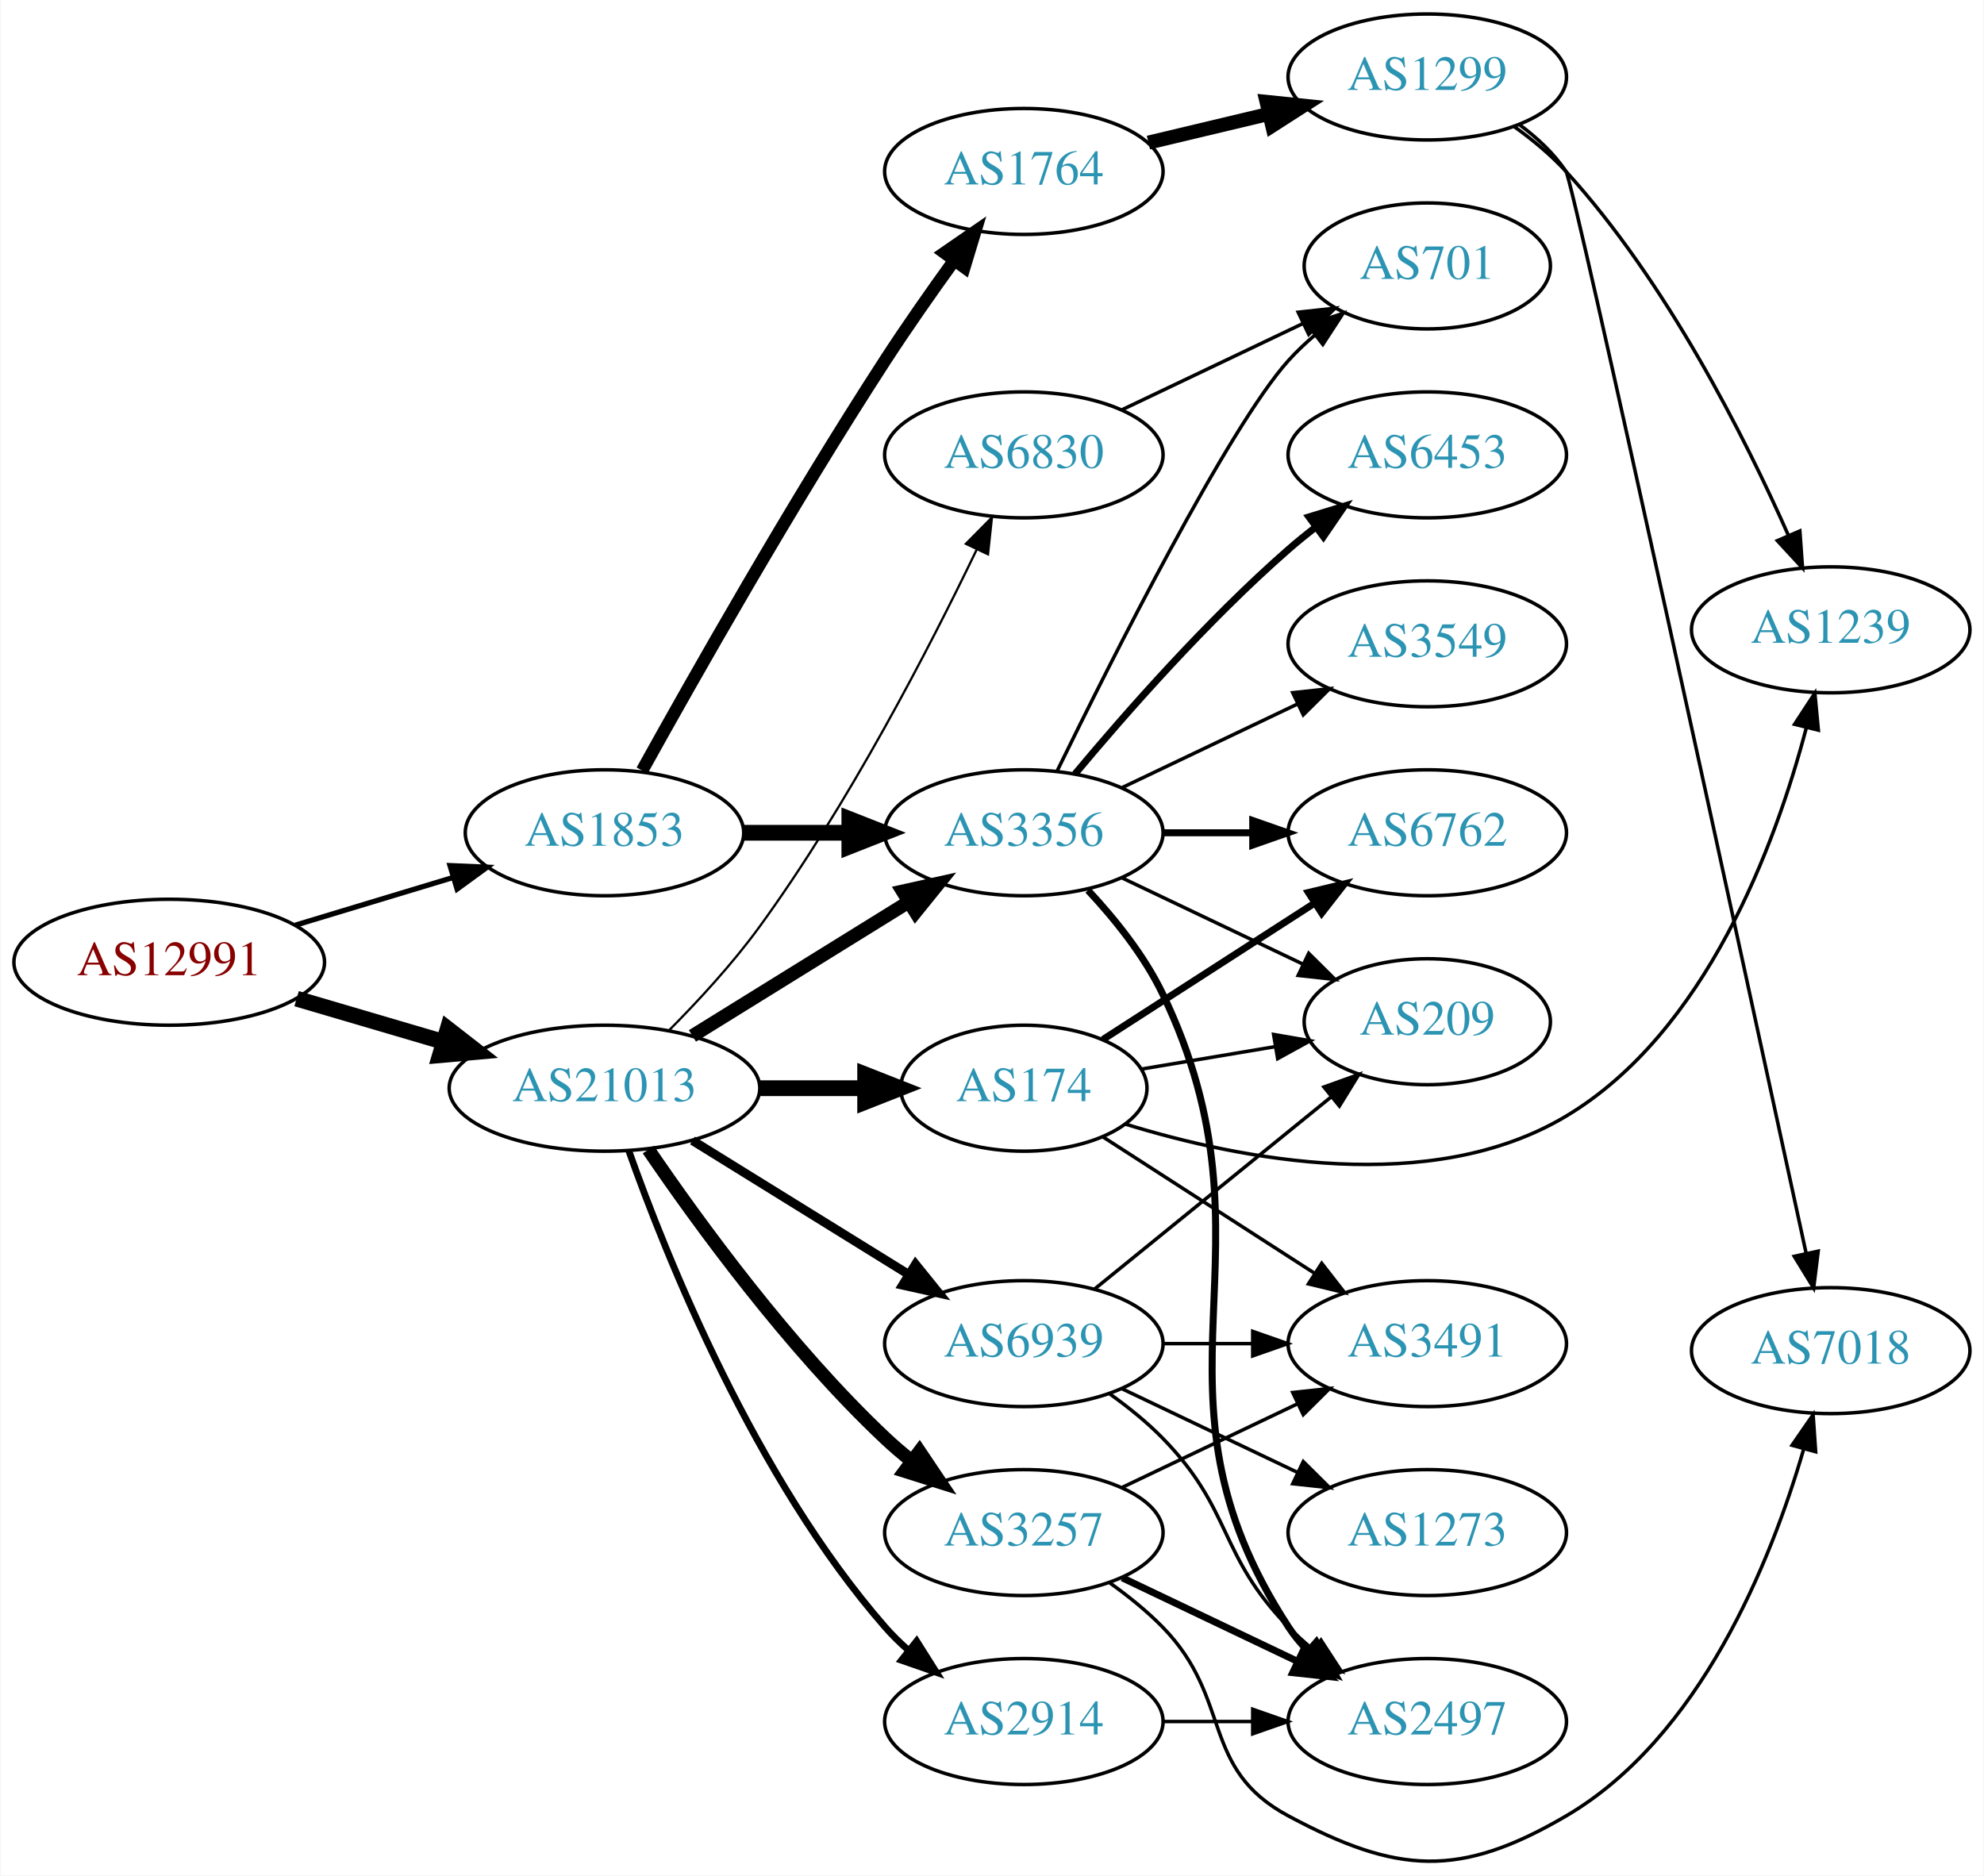
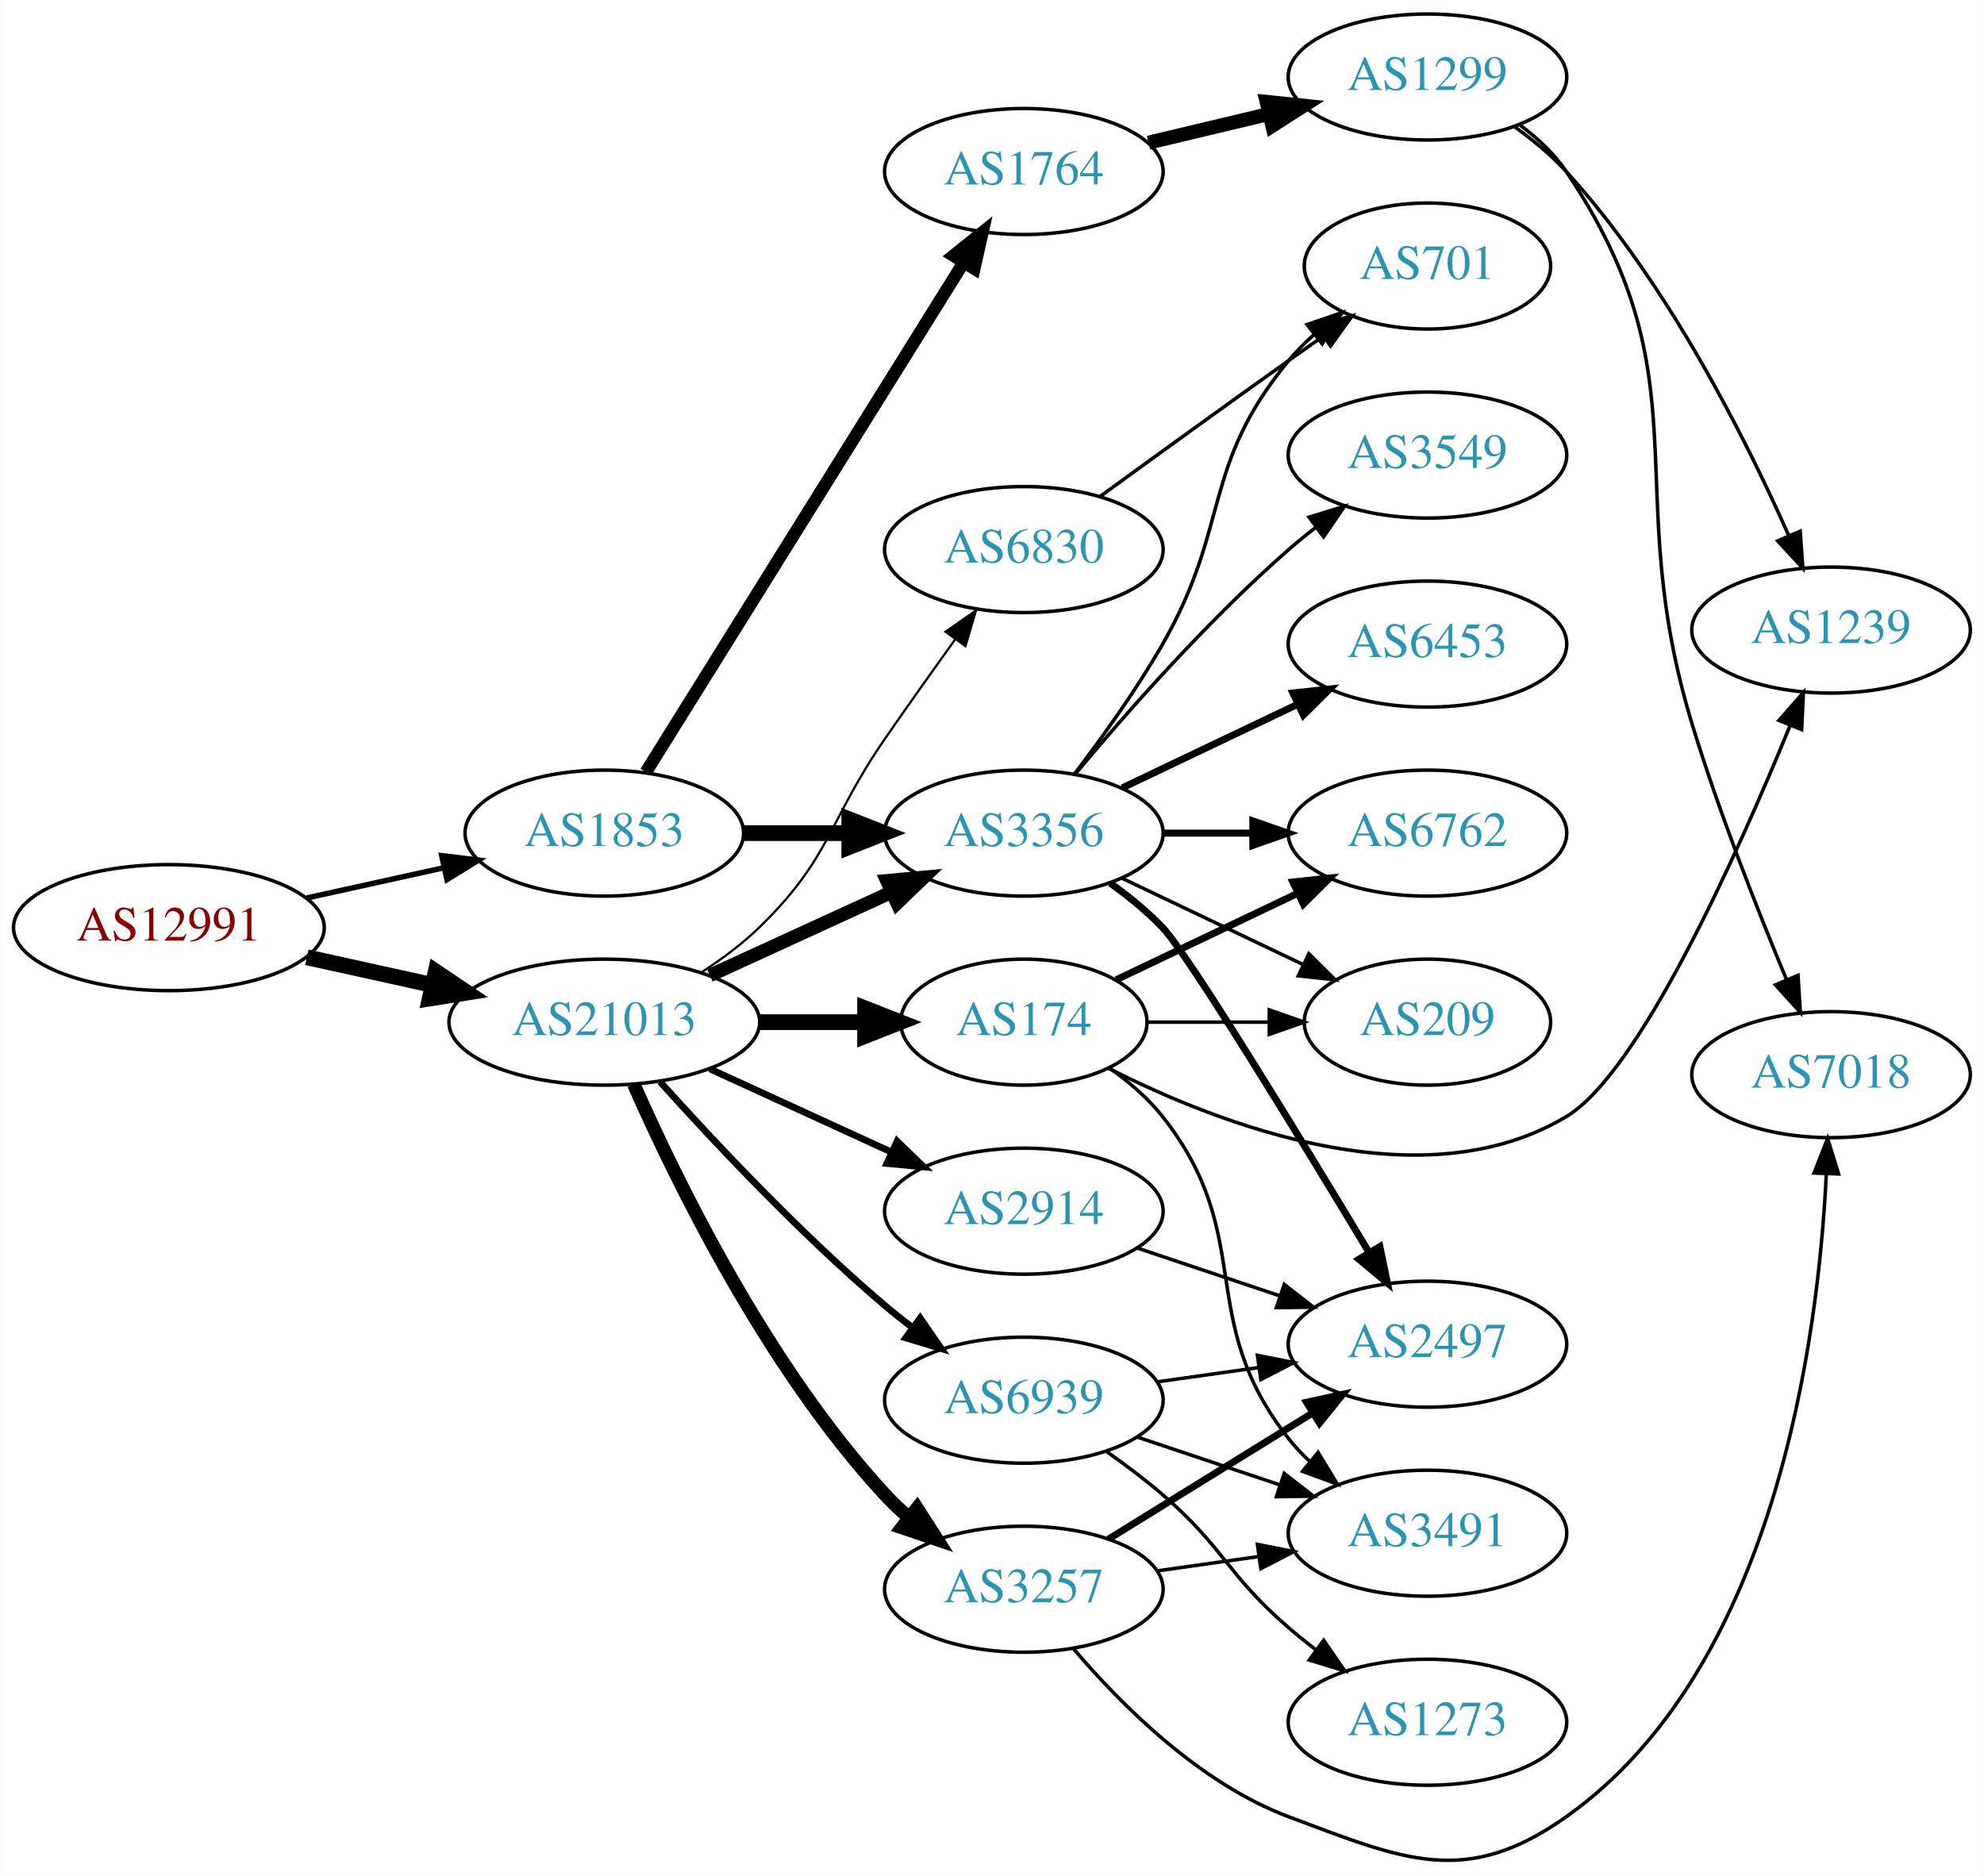
- <svg xmlns="http://www.w3.org/2000/svg" xmlns:xlink="http://www.w3.org/1999/xlink" width="567pt" height="536pt" viewBox="0.00 0.00 566.66 535.99">
-   <g id="graph0" class="graph" transform="scale(1 1) rotate(0) translate(4 531.987)">
-     <polygon fill="white" stroke="none" points="-4,4 -4,-531.987 562.663,-531.987 562.663,4 -4,4" />
+ <svg xmlns="http://www.w3.org/2000/svg" xmlns:xlink="http://www.w3.org/1999/xlink" width="567pt" height="536pt" viewBox="0.00 0.00 566.66 535.77">
+   <g id="graph0" class="graph" transform="scale(1 1) rotate(0) translate(4 531.771)">
+     <polygon fill="white" stroke="none" points="-4,4 -4,-531.771 562.663,-531.771 562.663,4 -4,4" />
    <g id="node1" class="node">
      <g id="a_node1">
        <a xlink:href="/asn/12991" xlink:title="AS12991 ~ Rechenzentrum [AT]">
-           <ellipse fill="#ffffff" stroke="black" cx="44.196" cy="-256.987" rx="44.393" ry="18" />
-           <text text-anchor="middle" x="44.196" y="-253.287" font-family="Times,serif" font-size="14.00" fill="#880000">AS12991</text>
+           <ellipse fill="#ffffff" stroke="black" cx="44.196" cy="-266.771" rx="44.393" ry="18" />
+           <text text-anchor="middle" x="44.196" y="-263.071" font-family="Times,serif" font-size="14.00" fill="#880000">AS12991</text>
        </a>
      </g>
    </g>
    <g id="node2" class="node">
      <g id="a_node2">
        <a xlink:href="/asn/1853" xlink:title="AS1853 ~ ACOnet Backbone [AT]">
-           <ellipse fill="#ffffff" stroke="black" cx="168.588" cy="-293.987" rx="39.794" ry="18" />
-           <text text-anchor="middle" x="168.588" y="-290.287" font-family="Times,serif" font-size="14.00" fill="#2c94b3">AS1853</text>
+           <ellipse fill="#ffffff" stroke="black" cx="168.588" cy="-293.771" rx="39.794" ry="18" />
+           <text text-anchor="middle" x="168.588" y="-290.071" font-family="Times,serif" font-size="14.00" fill="#2c94b3">AS1853</text>
        </a>
      </g>
    </g>
    <g id="edge1" class="edge">
-       <path fill="none" stroke="black" stroke-width="1.5" d="M80.269,-267.589C94.273,-271.823 110.524,-276.736 125.182,-281.167" />
-       <polygon fill="black" stroke="black" stroke-width="1.5" points="124.443,-284.6 135.028,-284.143 126.469,-277.899 124.443,-284.6" />
+       <path fill="none" stroke="black" stroke-width="1.558" d="M83.586,-275.24C95.977,-277.973 109.824,-281.028 122.644,-283.856" />
+       <polygon fill="black" stroke="black" stroke-width="1.558" points="122.14,-287.329 132.659,-286.065 123.648,-280.493 122.14,-287.329" />
    </g>
    <g id="node3" class="node">
      <g id="a_node3">
        <a xlink:href="/asn/21013" xlink:title="AS21013 ~ Wels, AT [AT]">
-           <ellipse fill="#ffffff" stroke="black" cx="168.588" cy="-220.987" rx="44.393" ry="18" />
-           <text text-anchor="middle" x="168.588" y="-217.287" font-family="Times,serif" font-size="14.00" fill="#2c94b3">AS21013</text>
+           <ellipse fill="#ffffff" stroke="black" cx="168.588" cy="-239.771" rx="44.393" ry="18" />
+           <text text-anchor="middle" x="168.588" y="-236.071" font-family="Times,serif" font-size="14.00" fill="#2c94b3">AS21013</text>
        </a>
      </g>
    </g>
    <g id="edge2" class="edge">
-       <path fill="none" stroke="black" stroke-width="4.5" d="M80.597,-246.574C93.663,-242.731 108.65,-238.322 122.462,-234.26" />
-       <polygon fill="black" stroke="black" stroke-width="4.5" points="123.784,-237.975 132.267,-231.376 121.562,-230.42 123.784,-237.975" />
+       <path fill="none" stroke="black" stroke-width="4.5" d="M83.586,-258.302C94.978,-255.789 107.6,-253.004 119.525,-250.374" />
+       <polygon fill="black" stroke="black" stroke-width="4.5" points="120.418,-254.209 129.335,-248.21 118.721,-246.519 120.418,-254.209" />
    </g>
    <g id="node4" class="node">
      <g id="a_node4">
        <a xlink:href="/asn/1764" xlink:title="AS1764 ~ NEXTLAYER-AS [AT]">
-           <ellipse fill="#ffffff" stroke="black" cx="288.431" cy="-482.987" rx="39.794" ry="18" />
-           <text text-anchor="middle" x="288.431" y="-479.287" font-family="Times,serif" font-size="14.00" fill="#2c94b3">AS1764</text>
+           <ellipse fill="#ffffff" stroke="black" cx="288.431" cy="-482.771" rx="39.794" ry="18" />
+           <text text-anchor="middle" x="288.431" y="-479.071" font-family="Times,serif" font-size="14.00" fill="#2c94b3">AS1764</text>
        </a>
      </g>
    </g>
    <g id="edge3" class="edge">
-       <path fill="none" stroke="black" stroke-width="3.6" d="M179.341,-311.77C193.817,-337.887 222.15,-387.964 248.784,-428.987 254.969,-438.512 262.117,-448.704 268.571,-457.637" />
-       <polygon fill="black" stroke="black" stroke-width="3.6" points="265.771,-459.738 274.492,-465.755 271.426,-455.613 265.771,-459.738" />
+       <path fill="none" stroke="black" stroke-width="3.6" d="M180.463,-311.213C201.247,-344.546 246.707,-417.457 271.136,-456.636" />
+       <polygon fill="black" stroke="black" stroke-width="3.6" points="268.321,-458.737 276.582,-465.371 274.261,-455.034 268.321,-458.737" />
    </g>
    <g id="node5" class="node">
      <g id="a_node5">
-         <a xlink:href="/asn/3356" xlink:title="AS3356 ~ Level 3 Parent, LLC [US]">
-           <ellipse fill="#ffffff" stroke="black" cx="288.431" cy="-293.987" rx="39.794" ry="18" />
-           <text text-anchor="middle" x="288.431" y="-290.287" font-family="Times,serif" font-size="14.00" fill="#2c94b3">AS3356</text>
+         <a xlink:href="/asn/3356" xlink:title="AS3356 ~ LEVEL3 [US]">
+           <ellipse fill="#ffffff" stroke="black" cx="288.431" cy="-293.771" rx="39.794" ry="18" />
+           <text text-anchor="middle" x="288.431" y="-290.071" font-family="Times,serif" font-size="14.00" fill="#2c94b3">AS3356</text>
        </a>
      </g>
    </g>
    <g id="edge4" class="edge">
-       <path fill="none" stroke="black" stroke-width="4.5" d="M208.501,-293.987C218.054,-293.987 228.404,-293.987 238.367,-293.987" />
-       <polygon fill="black" stroke="black" stroke-width="4.5" points="238.559,-297.924 248.559,-293.987 238.559,-290.049 238.559,-297.924" />
+       <path fill="none" stroke="black" stroke-width="4.5" d="M208.501,-293.771C218.054,-293.771 228.404,-293.771 238.367,-293.771" />
+       <polygon fill="black" stroke="black" stroke-width="4.5" points="238.559,-297.708 248.559,-293.771 238.559,-289.833 238.559,-297.708" />
    </g>
    <g id="edge19" class="edge">
-       <path fill="none" stroke="black" stroke-width="3.857" d="M193.72,-235.935C211.588,-247.004 236.107,-262.193 255.583,-274.258" />
-       <polygon fill="black" stroke="black" stroke-width="3.857" points="253.79,-277.264 264.135,-279.555 257.477,-271.314 253.79,-277.264" />
+       <path fill="none" stroke="black" stroke-width="3.857" d="M198.718,-253.119C214.329,-260.273 233.727,-269.162 250.399,-276.801" />
+       <polygon fill="black" stroke="black" stroke-width="3.857" points="249.302,-280.149 259.851,-281.133 252.218,-273.785 249.302,-280.149" />
    </g>
    <g id="node15" class="node">
      <g id="a_node15">
-         <a xlink:href="/asn/3257" xlink:title="AS3257 ~ GTT [DE]">
-           <ellipse fill="#ffffff" stroke="black" cx="288.431" cy="-93.987" rx="39.794" ry="18" />
-           <text text-anchor="middle" x="288.431" y="-90.287" font-family="Times,serif" font-size="14.00" fill="#2c94b3">AS3257</text>
+         <a xlink:href="/asn/174" xlink:title="AS174 ~ Cogent Communications [US]">
+           <ellipse fill="#ffffff" stroke="black" cx="288.431" cy="-239.771" rx="35.194" ry="18" />
+           <text text-anchor="middle" x="288.431" y="-236.071" font-family="Times,serif" font-size="14.00" fill="#2c94b3">AS174</text>
        </a>
      </g>
    </g>
    <g id="edge14" class="edge">
-       <path fill="none" stroke="black" stroke-width="3.857" d="M181.117,-203.451C195.446,-182.426 221.376,-146.797 248.784,-120.987 251.168,-118.742 253.75,-116.54 256.41,-114.421" />
-       <polygon fill="black" stroke="black" stroke-width="3.857" points="258.6,-117.154 264.507,-108.359 254.404,-111.551 258.6,-117.154" />
+       <path fill="none" stroke="black" stroke-width="4.5" d="M212.799,-239.771C222.647,-239.771 233.127,-239.771 243.024,-239.771" />
+       <polygon fill="black" stroke="black" stroke-width="4.5" points="243.076,-243.708 253.076,-239.771 243.076,-235.833 243.076,-243.708" />
    </g>
    <g id="node16" class="node">
      <g id="a_node16">
-         <a xlink:href="/asn/174" xlink:title="AS174 ~ Cogent Communications [US]">
-           <ellipse fill="#ffffff" stroke="black" cx="288.431" cy="-220.987" rx="35.194" ry="18" />
-           <text text-anchor="middle" x="288.431" y="-217.287" font-family="Times,serif" font-size="14.00" fill="#2c94b3">AS174</text>
+         <a xlink:href="/asn/2914" xlink:title="AS2914 ~ NTT America, Inc. [US]">
+           <ellipse fill="#ffffff" stroke="black" cx="288.431" cy="-185.771" rx="39.794" ry="18" />
+           <text text-anchor="middle" x="288.431" y="-182.071" font-family="Times,serif" font-size="14.00" fill="#2c94b3">AS2914</text>
        </a>
      </g>
    </g>
    <g id="edge15" class="edge">
-       <path fill="none" stroke="black" stroke-width="4.5" d="M212.799,-220.987C222.647,-220.987 233.127,-220.987 243.024,-220.987" />
-       <polygon fill="black" stroke="black" stroke-width="4.5" points="243.076,-224.924 253.076,-220.987 243.076,-217.049 243.076,-224.924" />
+       <path fill="none" stroke="black" stroke-width="1.929" d="M198.718,-226.423C214.329,-219.269 233.727,-210.38 250.399,-202.74" />
+       <polygon fill="black" stroke="black" stroke-width="1.929" points="252.218,-205.757 259.851,-198.409 249.302,-199.393 252.218,-205.757" />
    </g>
    <g id="node17" class="node">
      <g id="a_node17">
-         <a xlink:href="/asn/2914" xlink:title="AS2914 ~ NTT America, Inc. [US]">
-           <ellipse fill="#ffffff" stroke="black" cx="288.431" cy="-39.987" rx="39.794" ry="18" />
-           <text text-anchor="middle" x="288.431" y="-36.287" font-family="Times,serif" font-size="14.00" fill="#2c94b3">AS2914</text>
+         <a xlink:href="/asn/6830" xlink:title="AS6830 ~ LGI-UPC [AT]">
+           <ellipse fill="#ffffff" stroke="black" cx="288.431" cy="-374.771" rx="39.794" ry="18" />
+           <text text-anchor="middle" x="288.431" y="-371.071" font-family="Times,serif" font-size="14.00" fill="#2c94b3">AS6830</text>
        </a>
      </g>
    </g>
    <g id="edge16" class="edge">
-       <path fill="none" stroke="black" stroke-width="1.929" d="M175.513,-203.172C186.32,-172.654 211.601,-109.554 248.784,-66.987 250.753,-64.733 252.948,-62.572 255.264,-60.524" />
-       <polygon fill="black" stroke="black" stroke-width="1.929" points="257.798,-62.981 263.453,-54.021 253.445,-57.499 257.798,-62.981" />
+       <path fill="none" stroke="black" stroke-width="0.643" d="M196.472,-254.1C202.196,-257.807 207.962,-262.089 212.784,-266.771 233.478,-286.865 232.389,-297.04 248.784,-320.771 255.24,-330.115 262.45,-340.264 268.878,-349.215" />
+       <polygon fill="black" stroke="black" stroke-width="0.643" points="266.065,-351.298 274.752,-357.365 271.744,-347.206 266.065,-351.298" />
    </g>
    <g id="node18" class="node">
      <g id="a_node18">
-         <a xlink:href="/asn/6830" xlink:title="AS6830 ~ LGI-UPC [AT]">
-           <ellipse fill="#ffffff" stroke="black" cx="288.431" cy="-401.987" rx="39.794" ry="18" />
-           <text text-anchor="middle" x="288.431" y="-398.287" font-family="Times,serif" font-size="14.00" fill="#2c94b3">AS6830</text>
+         <a xlink:href="/asn/3257" xlink:title="AS3257 ~ GTT [DE]">
+           <ellipse fill="#ffffff" stroke="black" cx="288.431" cy="-77.771" rx="39.794" ry="18" />
+           <text text-anchor="middle" x="288.431" y="-74.071" font-family="Times,serif" font-size="14.00" fill="#2c94b3">AS3257</text>
        </a>
      </g>
    </g>
    <g id="edge17" class="edge">
-       <path fill="none" stroke="black" stroke-width="0.643" d="M187.077,-237.567C195.401,-245.948 205.173,-256.538 212.784,-266.987 238.315,-302.037 261.41,-346.752 274.939,-374.887" />
-       <polygon fill="black" stroke="black" stroke-width="0.643" points="271.863,-376.57 279.313,-384.104 278.187,-373.569 271.863,-376.57" />
+       <path fill="none" stroke="black" stroke-width="3.857" d="M177.004,-222.01C189.072,-194.588 215.044,-141.298 248.784,-104.771 250.815,-102.573 253.054,-100.452 255.4,-98.43" />
+       <polygon fill="black" stroke="black" stroke-width="3.857" points="257.927,-100.897 263.644,-91.977 253.612,-95.385 257.927,-100.897" />
    </g>
    <g id="node19" class="node">
      <g id="a_node19">
        <a xlink:href="/asn/6939" xlink:title="AS6939 ~ Hurricane Electric LLC [US]">
-           <ellipse fill="#ffffff" stroke="black" cx="288.431" cy="-147.987" rx="39.794" ry="18" />
-           <text text-anchor="middle" x="288.431" y="-144.287" font-family="Times,serif" font-size="14.00" fill="#2c94b3">AS6939</text>
+           <ellipse fill="#ffffff" stroke="black" cx="288.431" cy="-131.771" rx="39.794" ry="18" />
+           <text text-anchor="middle" x="288.431" y="-128.071" font-family="Times,serif" font-size="14.00" fill="#2c94b3">AS6939</text>
        </a>
      </g>
    </g>
    <g id="edge18" class="edge">
-       <path fill="none" stroke="black" stroke-width="2.571" d="M193.72,-206.038C211.588,-194.969 236.107,-179.78 255.583,-167.715" />
-       <polygon fill="black" stroke="black" stroke-width="2.571" points="257.477,-170.659 264.135,-162.418 253.79,-164.709 257.477,-170.659" />
+       <path fill="none" stroke="black" stroke-width="1.929" d="M184.521,-222.727C199.847,-205.674 224.782,-179.121 248.784,-158.771 251.281,-156.654 253.942,-154.539 256.653,-152.478" />
+       <polygon fill="black" stroke="black" stroke-width="1.929" points="258.819,-155.23 264.83,-146.504 254.69,-149.577 258.819,-155.23" />
    </g>
    <g id="node6" class="node">
      <g id="a_node6">
        <a xlink:href="/asn/1299" xlink:title="AS1299 ~ Telia Carrier [EU]">
-           <ellipse fill="#ffffff" stroke="black" cx="403.724" cy="-509.987" rx="39.794" ry="18" />
-           <text text-anchor="middle" x="403.724" y="-506.287" font-family="Times,serif" font-size="14.00" fill="#2c94b3">AS1299</text>
+           <ellipse fill="#ffffff" stroke="black" cx="403.724" cy="-509.771" rx="39.794" ry="18" />
+           <text text-anchor="middle" x="403.724" y="-506.071" font-family="Times,serif" font-size="14.00" fill="#2c94b3">AS1299</text>
        </a>
      </g>
    </g>
    <g id="edge5" class="edge">
-       <path fill="none" stroke="black" stroke-width="4" d="M324.038,-491.234C334.909,-493.825 347.064,-496.722 358.506,-499.449" />
-       <polygon fill="black" stroke="black" stroke-width="4" points="357.789,-502.876 368.328,-501.79 359.412,-496.066 357.789,-502.876" />
-     </g>
-     <g id="node7" class="node">
-       <g id="a_node7">
-         <a xlink:href="/asn/2497" xlink:title="AS2497 ~ Internet Initiative Japan Inc. [JP]">
-           <ellipse fill="#ffffff" stroke="black" cx="403.724" cy="-39.987" rx="39.794" ry="18" />
-           <text text-anchor="middle" x="403.724" y="-36.287" font-family="Times,serif" font-size="14.00" fill="#2c94b3">AS2497</text>
-         </a>
-       </g>
-     </g>
-     <g id="edge6" class="edge">
-       <path fill="none" stroke="black" stroke-width="2" d="M306.766,-277.548C314.415,-269.362 322.841,-258.894 328.077,-247.987 363.571,-174.044 319.22,-135.654 364.077,-66.987 365.672,-64.546 367.571,-62.261 369.659,-60.137" />
-       <polygon fill="black" stroke="black" stroke-width="2" points="372.028,-62.716 377.319,-53.537 367.458,-57.413 372.028,-62.716" />
-     </g>
-     <g id="node8" class="node">
-       <g id="a_node8">
-         <a xlink:href="/asn/6762" xlink:title="AS6762 ~ TELECOM ITALIA SPARKLE S.p.A. [IT]">
-           <ellipse fill="#ffffff" stroke="black" cx="403.724" cy="-293.987" rx="39.794" ry="18" />
-           <text text-anchor="middle" x="403.724" y="-290.287" font-family="Times,serif" font-size="14.00" fill="#2c94b3">AS6762</text>
-         </a>
-       </g>
-     </g>
-     <g id="edge7" class="edge">
-       <path fill="none" stroke="black" stroke-width="2" d="M328.103,-293.987C336.306,-293.987 345.07,-293.987 353.602,-293.987" />
-       <polygon fill="black" stroke="black" stroke-width="2" points="353.841,-297.487 363.841,-293.987 353.841,-290.487 353.841,-297.487" />
+       <path fill="none" stroke="black" stroke-width="4" d="M324.038,-491.018C334.909,-493.609 347.064,-496.506 358.506,-499.233" />
+       <polygon fill="black" stroke="black" stroke-width="4" points="357.789,-502.66 368.328,-501.574 359.412,-495.851 357.789,-502.66" />
    </g>
    <g id="node9" class="node">
      <g id="a_node9">
        <a xlink:href="/asn/3549" xlink:title="AS3549 ~ Level 3 Parent, LLC [US]">
-           <ellipse fill="#ffffff" stroke="black" cx="403.724" cy="-347.987" rx="39.794" ry="18" />
-           <text text-anchor="middle" x="403.724" y="-344.287" font-family="Times,serif" font-size="14.00" fill="#2c94b3">AS3549</text>
+           <ellipse fill="#ffffff" stroke="black" cx="403.724" cy="-401.771" rx="39.794" ry="18" />
+           <text text-anchor="middle" x="403.724" y="-398.071" font-family="Times,serif" font-size="14.00" fill="#2c94b3">AS3549</text>
        </a>
      </g>
    </g>
    <g id="edge8" class="edge">
-       <path fill="none" stroke="black" d="M316.567,-306.921C331.561,-314.068 350.382,-323.039 366.605,-330.771" />
-       <polygon fill="black" stroke="black" points="365.276,-334.015 375.809,-335.158 368.288,-327.696 365.276,-334.015" />
+       <path fill="none" stroke="black" d="M303.061,-310.588C317.343,-327.7 340.89,-354.516 364.077,-374.771 366.543,-376.925 369.182,-379.065 371.879,-381.142" />
+       <polygon fill="black" stroke="black" points="369.904,-384.035 380.033,-387.141 374.052,-378.396 369.904,-384.035" />
    </g>
    <g id="node10" class="node">
      <g id="a_node10">
-         <a xlink:href="/asn/6453" xlink:title="AS6453 ~ TATA COMMUNICATIONS (AMERICA) INC [US]">
-           <ellipse fill="#ffffff" stroke="black" cx="403.724" cy="-401.987" rx="39.794" ry="18" />
-           <text text-anchor="middle" x="403.724" y="-398.287" font-family="Times,serif" font-size="14.00" fill="#2c94b3">AS6453</text>
+         <a xlink:href="/asn/2497" xlink:title="AS2497 ~ Internet Initiative Japan Inc. [JP]">
+           <ellipse fill="#ffffff" stroke="black" cx="403.724" cy="-147.771" rx="39.794" ry="18" />
+           <text text-anchor="middle" x="403.724" y="-144.071" font-family="Times,serif" font-size="14.00" fill="#2c94b3">AS2497</text>
        </a>
      </g>
    </g>
    <g id="edge9" class="edge">
-       <path fill="none" stroke="black" stroke-width="2" d="M303.061,-310.803C317.343,-327.916 340.89,-354.731 364.077,-374.987 366.543,-377.14 369.182,-379.28 371.879,-381.358" />
-       <polygon fill="black" stroke="black" stroke-width="2" points="369.904,-384.25 380.033,-387.357 374.052,-378.612 369.904,-384.25" />
+       <path fill="none" stroke="black" stroke-width="2" d="M313.117,-279.471C318.369,-275.709 323.676,-271.396 328.077,-266.771 335.415,-259.06 367.462,-206.52 387.103,-173.883" />
+       <polygon fill="black" stroke="black" stroke-width="2" points="390.134,-175.633 392.283,-165.259 384.134,-172.029 390.134,-175.633" />
    </g>
    <g id="node11" class="node">
      <g id="a_node11">
-         <a xlink:href="/asn/209" xlink:title="AS209 ~ CenturyLink Communications, LLC [US]">
-           <ellipse fill="#ffffff" stroke="black" cx="403.724" cy="-239.987" rx="35.194" ry="18" />
-           <text text-anchor="middle" x="403.724" y="-236.287" font-family="Times,serif" font-size="14.00" fill="#2c94b3">AS209</text>
+         <a xlink:href="/asn/6453" xlink:title="AS6453 ~ TATA COMMUNICATIONS (AMERICA) INC [US]">
+           <ellipse fill="#ffffff" stroke="black" cx="403.724" cy="-347.771" rx="39.794" ry="18" />
+           <text text-anchor="middle" x="403.724" y="-344.071" font-family="Times,serif" font-size="14.00" fill="#2c94b3">AS6453</text>
        </a>
      </g>
    </g>
    <g id="edge10" class="edge">
-       <path fill="none" stroke="black" d="M316.567,-281.052C331.999,-273.697 351.485,-264.409 368.02,-256.528" />
-       <polygon fill="black" stroke="black" points="369.84,-259.537 377.361,-252.075 366.828,-253.219 369.84,-259.537" />
+       <path fill="none" stroke="black" stroke-width="2" d="M316.567,-306.705C331.561,-313.852 350.382,-322.823 366.605,-330.555" />
+       <polygon fill="black" stroke="black" stroke-width="2" points="365.276,-333.799 375.809,-334.942 368.288,-327.48 365.276,-333.799" />
    </g>
    <g id="node12" class="node">
      <g id="a_node12">
-         <a xlink:href="/asn/701" xlink:title="AS701 ~ UUNET [US]">
-           <ellipse fill="#ffffff" stroke="black" cx="403.724" cy="-455.987" rx="35.194" ry="18" />
-           <text text-anchor="middle" x="403.724" y="-452.287" font-family="Times,serif" font-size="14.00" fill="#2c94b3">AS701</text>
+         <a xlink:href="/asn/6762" xlink:title="AS6762 ~ TELECOM ITALIA SPARKLE S.p.A. [IT]">
+           <ellipse fill="#ffffff" stroke="black" cx="403.724" cy="-293.771" rx="39.794" ry="18" />
+           <text text-anchor="middle" x="403.724" y="-290.071" font-family="Times,serif" font-size="14.00" fill="#2c94b3">AS6762</text>
        </a>
      </g>
    </g>
    <g id="edge11" class="edge">
-       <path fill="none" stroke="black" d="M297.869,-311.498C313.487,-343.496 346.874,-409.88 364.077,-428.987 366.393,-431.558 368.998,-434.017 371.733,-436.33" />
-       <polygon fill="black" stroke="black" points="369.599,-439.104 379.656,-442.435 373.871,-433.559 369.599,-439.104" />
+       <path fill="none" stroke="black" stroke-width="2" d="M328.103,-293.771C336.306,-293.771 345.07,-293.771 353.602,-293.771" />
+       <polygon fill="black" stroke="black" stroke-width="2" points="353.841,-297.271 363.841,-293.771 353.841,-290.271 353.841,-297.271" />
    </g>
    <g id="node13" class="node">
      <g id="a_node13">
-         <a xlink:href="/asn/7018" xlink:title="AS7018 ~ AT&amp;T Services, Inc. [US]">
-           <ellipse fill="#ffffff" stroke="black" cx="519.017" cy="-145.987" rx="39.794" ry="18" />
-           <text text-anchor="middle" x="519.017" y="-142.287" font-family="Times,serif" font-size="14.00" fill="#2c94b3">AS7018</text>
+         <a xlink:href="/asn/209" xlink:title="AS209 ~ CenturyLink Communications, LLC [US]">
+           <ellipse fill="#ffffff" stroke="black" cx="403.724" cy="-239.771" rx="35.194" ry="18" />
+           <text text-anchor="middle" x="403.724" y="-236.071" font-family="Times,serif" font-size="14.00" fill="#2c94b3">AS209</text>
        </a>
      </g>
    </g>
    <g id="edge12" class="edge">
-       <path fill="none" stroke="black" d="M430.045,-496.381C435.101,-492.637 439.912,-488.157 443.37,-482.987 445.562,-479.709 494.641,-253.869 512,-173.775" />
-       <polygon fill="black" stroke="black" points="515.442,-174.416 514.139,-163.902 508.601,-172.934 515.442,-174.416" />
+       <path fill="none" stroke="black" d="M316.567,-280.837C331.999,-273.481 351.485,-264.194 368.02,-256.312" />
+       <polygon fill="black" stroke="black" points="369.84,-259.322 377.361,-251.86 366.828,-253.003 369.84,-259.322" />
    </g>
    <g id="node14" class="node">
      <g id="a_node14">
+         <a xlink:href="/asn/701" xlink:title="AS701 ~ UUNET [US]">
+           <ellipse fill="#ffffff" stroke="black" cx="403.724" cy="-455.771" rx="35.194" ry="18" />
+           <text text-anchor="middle" x="403.724" y="-452.071" font-family="Times,serif" font-size="14.00" fill="#2c94b3">AS701</text>
+         </a>
+       </g>
+     </g>
+     <g id="edge13" class="edge">
+       <path fill="none" stroke="black" d="M302.892,-310.684C310.785,-321.041 320.634,-334.763 328.077,-347.771 347.642,-381.965 339.013,-398.377 364.077,-428.771 366.212,-431.36 368.655,-433.812 371.251,-436.105" />
+       <polygon fill="black" stroke="black" points="369.329,-439.046 379.35,-442.483 373.66,-433.546 369.329,-439.046" />
+     </g>
+     <g id="node7" class="node">
+       <g id="a_node7">
+         <a xlink:href="/asn/7018" xlink:title="AS7018 ~ AT&amp;T Services, Inc. [US]">
+           <ellipse fill="#ffffff" stroke="black" cx="519.017" cy="-224.771" rx="39.794" ry="18" />
+           <text text-anchor="middle" x="519.017" y="-221.071" font-family="Times,serif" font-size="14.00" fill="#2c94b3">AS7018</text>
+         </a>
+       </g>
+     </g>
+     <g id="edge6" class="edge">
+       <path fill="none" stroke="black" d="M430.022,-496.15C435.079,-492.407 439.897,-487.931 443.37,-482.771 483.59,-423.025 458.334,-393.652 479.37,-324.771 487.044,-299.645 498.004,-271.825 506.295,-251.921" />
+       <polygon fill="black" stroke="black" points="509.581,-253.135 510.239,-242.561 503.13,-250.417 509.581,-253.135" />
+     </g>
+     <g id="node8" class="node">
+       <g id="a_node8">
        <a xlink:href="/asn/1239" xlink:title="AS1239 ~ Sprint [US]">
-           <ellipse fill="#ffffff" stroke="black" cx="519.017" cy="-351.987" rx="39.794" ry="18" />
-           <text text-anchor="middle" x="519.017" y="-348.287" font-family="Times,serif" font-size="14.00" fill="#2c94b3">AS1239</text>
-         </a>
-       </g>
-     </g>
-     <g id="edge13" class="edge">
-       <path fill="none" stroke="black" d="M428.554,-495.82C433.8,-492.052 439.068,-487.703 443.37,-482.987 472.089,-451.5 494.47,-407.08 506.959,-378.911" />
-       <polygon fill="black" stroke="black" points="510.198,-380.241 510.959,-369.673 503.774,-377.46 510.198,-380.241" />
+           <ellipse fill="#ffffff" stroke="black" cx="519.017" cy="-351.771" rx="39.794" ry="18" />
+           <text text-anchor="middle" x="519.017" y="-348.071" font-family="Times,serif" font-size="14.00" fill="#2c94b3">AS1239</text>
+         </a>
+       </g>
+     </g>
+     <g id="edge7" class="edge">
+       <path fill="none" stroke="black" d="M428.554,-495.604C433.8,-491.837 439.068,-487.488 443.37,-482.771 472.089,-451.285 494.47,-406.865 506.959,-378.696" />
+       <polygon fill="black" stroke="black" points="510.198,-380.025 510.959,-369.457 503.774,-377.244 510.198,-380.025" />
    </g>
    <g id="edge21" class="edge">
-       <path fill="none" stroke="black" stroke-width="2" d="M316.567,-81.052C331.561,-73.906 350.382,-64.935 366.605,-57.202" />
-       <polygon fill="black" stroke="black" stroke-width="2" points="368.288,-60.278 375.809,-52.815 365.276,-53.959 368.288,-60.278" />
-     </g>
-     <g id="edge22" class="edge">
-       <path fill="none" stroke="black" d="M313.025,-79.597C318.281,-75.839 323.613,-71.55 328.077,-66.987 348.25,-46.369 338.646,-26.597 364.077,-12.987 395.149,3.642 412.958,4.819 443.37,-12.987 481.76,-35.463 501.912,-85.722 511.229,-117.616" />
-       <polygon fill="black" stroke="black" points="507.964,-118.943 513.984,-127.661 514.714,-117.092 507.964,-118.943" />
+       <path fill="none" stroke="black" d="M312.587,-226.602C344.342,-210.464 402.153,-188.121 443.37,-212.771 464.267,-225.268 492.141,-287.446 507.223,-324.274" />
+       <polygon fill="black" stroke="black" points="504.131,-325.965 511.121,-333.926 510.621,-323.343 504.131,-325.965" />
+     </g>
+     <g id="edge23" class="edge">
+       <path fill="none" stroke="black" stroke-width="2" d="M314.856,-251.89C330.159,-259.183 349.882,-268.584 366.764,-276.631" />
+       <polygon fill="black" stroke="black" stroke-width="2" points="365.271,-279.797 375.804,-280.94 368.283,-273.478 365.271,-279.797" />
+     </g>
+     <g id="edge24" class="edge">
+       <path fill="none" stroke="black" d="M323.73,-239.771C334.6,-239.771 346.778,-239.771 358.255,-239.771" />
+       <polygon fill="black" stroke="black" points="358.541,-243.271 368.541,-239.771 358.541,-236.271 358.541,-243.271" />
    </g>
    <g id="node20" class="node">
      <g id="a_node20">
        <a xlink:href="/asn/3491" xlink:title="AS3491 ~ PCCW Global, Inc. [US]">
-           <ellipse fill="#ffffff" stroke="black" cx="403.724" cy="-147.987" rx="39.794" ry="18" />
-           <text text-anchor="middle" x="403.724" y="-144.287" font-family="Times,serif" font-size="14.00" fill="#2c94b3">AS3491</text>
-         </a>
-       </g>
+           <ellipse fill="#ffffff" stroke="black" cx="403.724" cy="-93.771" rx="39.794" ry="18" />
+           <text text-anchor="middle" x="403.724" y="-90.071" font-family="Times,serif" font-size="14.00" fill="#2c94b3">AS3491</text>
+         </a>
+       </g>
+     </g>
+     <g id="edge22" class="edge">
+       <path fill="none" stroke="black" d="M312.968,-226.615C318.468,-222.709 323.925,-218.044 328.077,-212.771 355.24,-178.273 336.915,-155.269 364.077,-120.771 365.881,-118.48 367.931,-116.304 370.124,-114.255" />
+       <polygon fill="black" stroke="black" points="372.478,-116.85 377.98,-107.796 368.033,-111.443 372.478,-116.85" />
+     </g>
+     <g id="edge31" class="edge">
+       <path fill="none" stroke="black" d="M320.688,-175.287C333.337,-171.044 348.116,-166.087 361.618,-161.558" />
+       <polygon fill="black" stroke="black" points="362.807,-164.851 371.175,-158.353 360.581,-158.215 362.807,-164.851" />
    </g>
    <g id="edge20" class="edge">
-       <path fill="none" stroke="black" d="M316.567,-106.921C331.561,-114.068 350.382,-123.039 366.605,-130.771" />
-       <polygon fill="black" stroke="black" points="365.276,-134.015 375.809,-135.158 368.288,-127.696 365.276,-134.015" />
-     </g>
-     <g id="edge24" class="edge">
-       <path fill="none" stroke="black" stroke-width="2" d="M311.007,-234.889C328.155,-245.938 352.371,-261.542 371.615,-273.942" />
-       <polygon fill="black" stroke="black" stroke-width="2" points="369.761,-276.911 380.063,-279.385 373.553,-271.027 369.761,-276.911" />
+       <path fill="none" stroke="black" d="M310.279,-389.993C325.213,-400.862 345.827,-415.796 364.077,-428.771 367.288,-431.053 370.657,-433.432 374.011,-435.789" />
+       <polygon fill="black" stroke="black" points="372.023,-438.67 382.222,-441.541 376.039,-432.937 372.023,-438.67" />
+     </g>
+     <g id="edge27" class="edge">
+       <path fill="none" stroke="black" d="M302.694,-60.672C316.175,-44.819 338.65,-22.29 364.077,-12.771 397.082,-0.415 414.609,7.594 443.37,-12.771 503.05,-55.028 515.355,-149.025 517.665,-196.365" />
+       <polygon fill="black" stroke="black" points="514.174,-196.668 518.041,-206.532 521.169,-196.409 514.174,-196.668" />
+     </g>
+     <g id="edge25" class="edge">
+       <path fill="none" stroke="black" stroke-width="2" d="M312.631,-92.105C329.432,-102.486 352.349,-116.646 370.865,-128.086" />
+       <polygon fill="black" stroke="black" stroke-width="2" points="369.208,-131.177 379.555,-133.456 372.887,-125.222 369.208,-131.177" />
    </g>
    <g id="edge26" class="edge">
-       <path fill="none" stroke="black" d="M321.896,-226.431C333.866,-228.439 347.609,-230.743 360.327,-232.876" />
-       <polygon fill="black" stroke="black" points="359.813,-236.339 370.254,-234.541 360.97,-229.435 359.813,-236.339" />
-     </g>
-     <g id="edge25" class="edge">
-       <path fill="none" stroke="black" d="M317.525,-210.71C350.223,-200.631 404.67,-189.842 443.37,-212.987 483.462,-236.963 503.265,-290.683 512.019,-323.875" />
-       <polygon fill="black" stroke="black" points="508.69,-324.997 514.484,-333.867 515.486,-323.32 508.69,-324.997" />
-     </g>
-     <g id="edge23" class="edge">
-       <path fill="none" stroke="black" d="M311.007,-207.084C328.155,-196.035 352.371,-180.431 371.615,-168.032" />
-       <polygon fill="black" stroke="black" points="373.553,-170.947 380.063,-162.588 369.761,-165.062 373.553,-170.947" />
-     </g>
-     <g id="edge32" class="edge">
-       <path fill="none" stroke="black" d="M328.103,-39.987C336.306,-39.987 345.07,-39.987 353.602,-39.987" />
-       <polygon fill="black" stroke="black" points="353.841,-43.487 363.841,-39.987 353.841,-36.487 353.841,-43.487" />
-     </g>
-     <g id="edge27" class="edge">
-       <path fill="none" stroke="black" d="M316.567,-414.921C331.999,-422.276 351.485,-431.564 368.02,-439.445" />
-       <polygon fill="black" stroke="black" points="366.828,-442.755 377.361,-443.898 369.84,-436.436 366.828,-442.755" />
+       <path fill="none" stroke="black" d="M326.527,-83.01C335.819,-84.322 345.911,-85.747 355.617,-87.118" />
+       <polygon fill="black" stroke="black" points="355.153,-90.587 365.544,-88.52 356.132,-83.656 355.153,-90.587" />
    </g>
    <g id="edge28" class="edge">
-       <path fill="none" stroke="black" d="M313.025,-133.597C318.281,-129.839 323.613,-125.55 328.077,-120.987 348.25,-100.369 343.905,-87.604 364.077,-66.987 366.17,-64.848 368.453,-62.769 370.83,-60.777" />
-       <polygon fill="black" stroke="black" points="373.349,-63.255 379.13,-54.376 369.074,-57.712 373.349,-63.255" />
-     </g>
-     <g id="edge29" class="edge">
-       <path fill="none" stroke="black" d="M308.649,-163.593C327.264,-178.709 355.639,-201.751 376.359,-218.577" />
-       <polygon fill="black" stroke="black" points="374.195,-221.328 384.164,-224.915 378.608,-215.894 374.195,-221.328" />
+       <path fill="none" stroke="black" d="M326.527,-137.01C335.819,-138.322 345.911,-139.747 355.617,-141.118" />
+       <polygon fill="black" stroke="black" points="355.153,-144.587 365.544,-142.52 356.132,-137.656 355.153,-144.587" />
    </g>
    <g id="edge30" class="edge">
-       <path fill="none" stroke="black" d="M328.103,-147.987C336.306,-147.987 345.07,-147.987 353.602,-147.987" />
-       <polygon fill="black" stroke="black" points="353.841,-151.487 363.841,-147.987 353.841,-144.487 353.841,-151.487" />
+       <path fill="none" stroke="black" d="M320.688,-121.287C333.337,-117.044 348.116,-112.087 361.618,-107.558" />
+       <polygon fill="black" stroke="black" points="362.807,-110.851 371.175,-104.353 360.581,-104.215 362.807,-110.851" />
    </g>
    <g id="node21" class="node">
      <g id="a_node21">
        <a xlink:href="/asn/1273" xlink:title="AS1273 ~ Vodafone Group PLC [EU]">
-           <ellipse fill="#ffffff" stroke="black" cx="403.724" cy="-93.987" rx="39.794" ry="18" />
-           <text text-anchor="middle" x="403.724" y="-90.287" font-family="Times,serif" font-size="14.00" fill="#2c94b3">AS1273</text>
-         </a>
-       </g>
-     </g>
-     <g id="edge31" class="edge">
-       <path fill="none" stroke="black" d="M316.567,-135.052C331.561,-127.906 350.382,-118.935 366.605,-111.202" />
-       <polygon fill="black" stroke="black" points="368.288,-114.278 375.809,-106.815 365.276,-107.959 368.288,-114.278" />
+           <ellipse fill="#ffffff" stroke="black" cx="403.724" cy="-39.771" rx="39.794" ry="18" />
+           <text text-anchor="middle" x="403.724" y="-36.071" font-family="Times,serif" font-size="14.00" fill="#2c94b3">AS1273</text>
+         </a>
+       </g>
+     </g>
+     <g id="edge29" class="edge">
+       <path fill="none" stroke="black" d="M312.08,-117.093C317.482,-113.284 323.116,-109.044 328.077,-104.771 345.703,-89.587 346.451,-81.955 364.077,-66.771 366.558,-64.634 369.206,-62.506 371.91,-60.436" />
+       <polygon fill="black" stroke="black" points="374.08,-63.185 380.075,-54.449 369.941,-57.54 374.08,-63.185" />
    </g>
  </g>
</svg>
